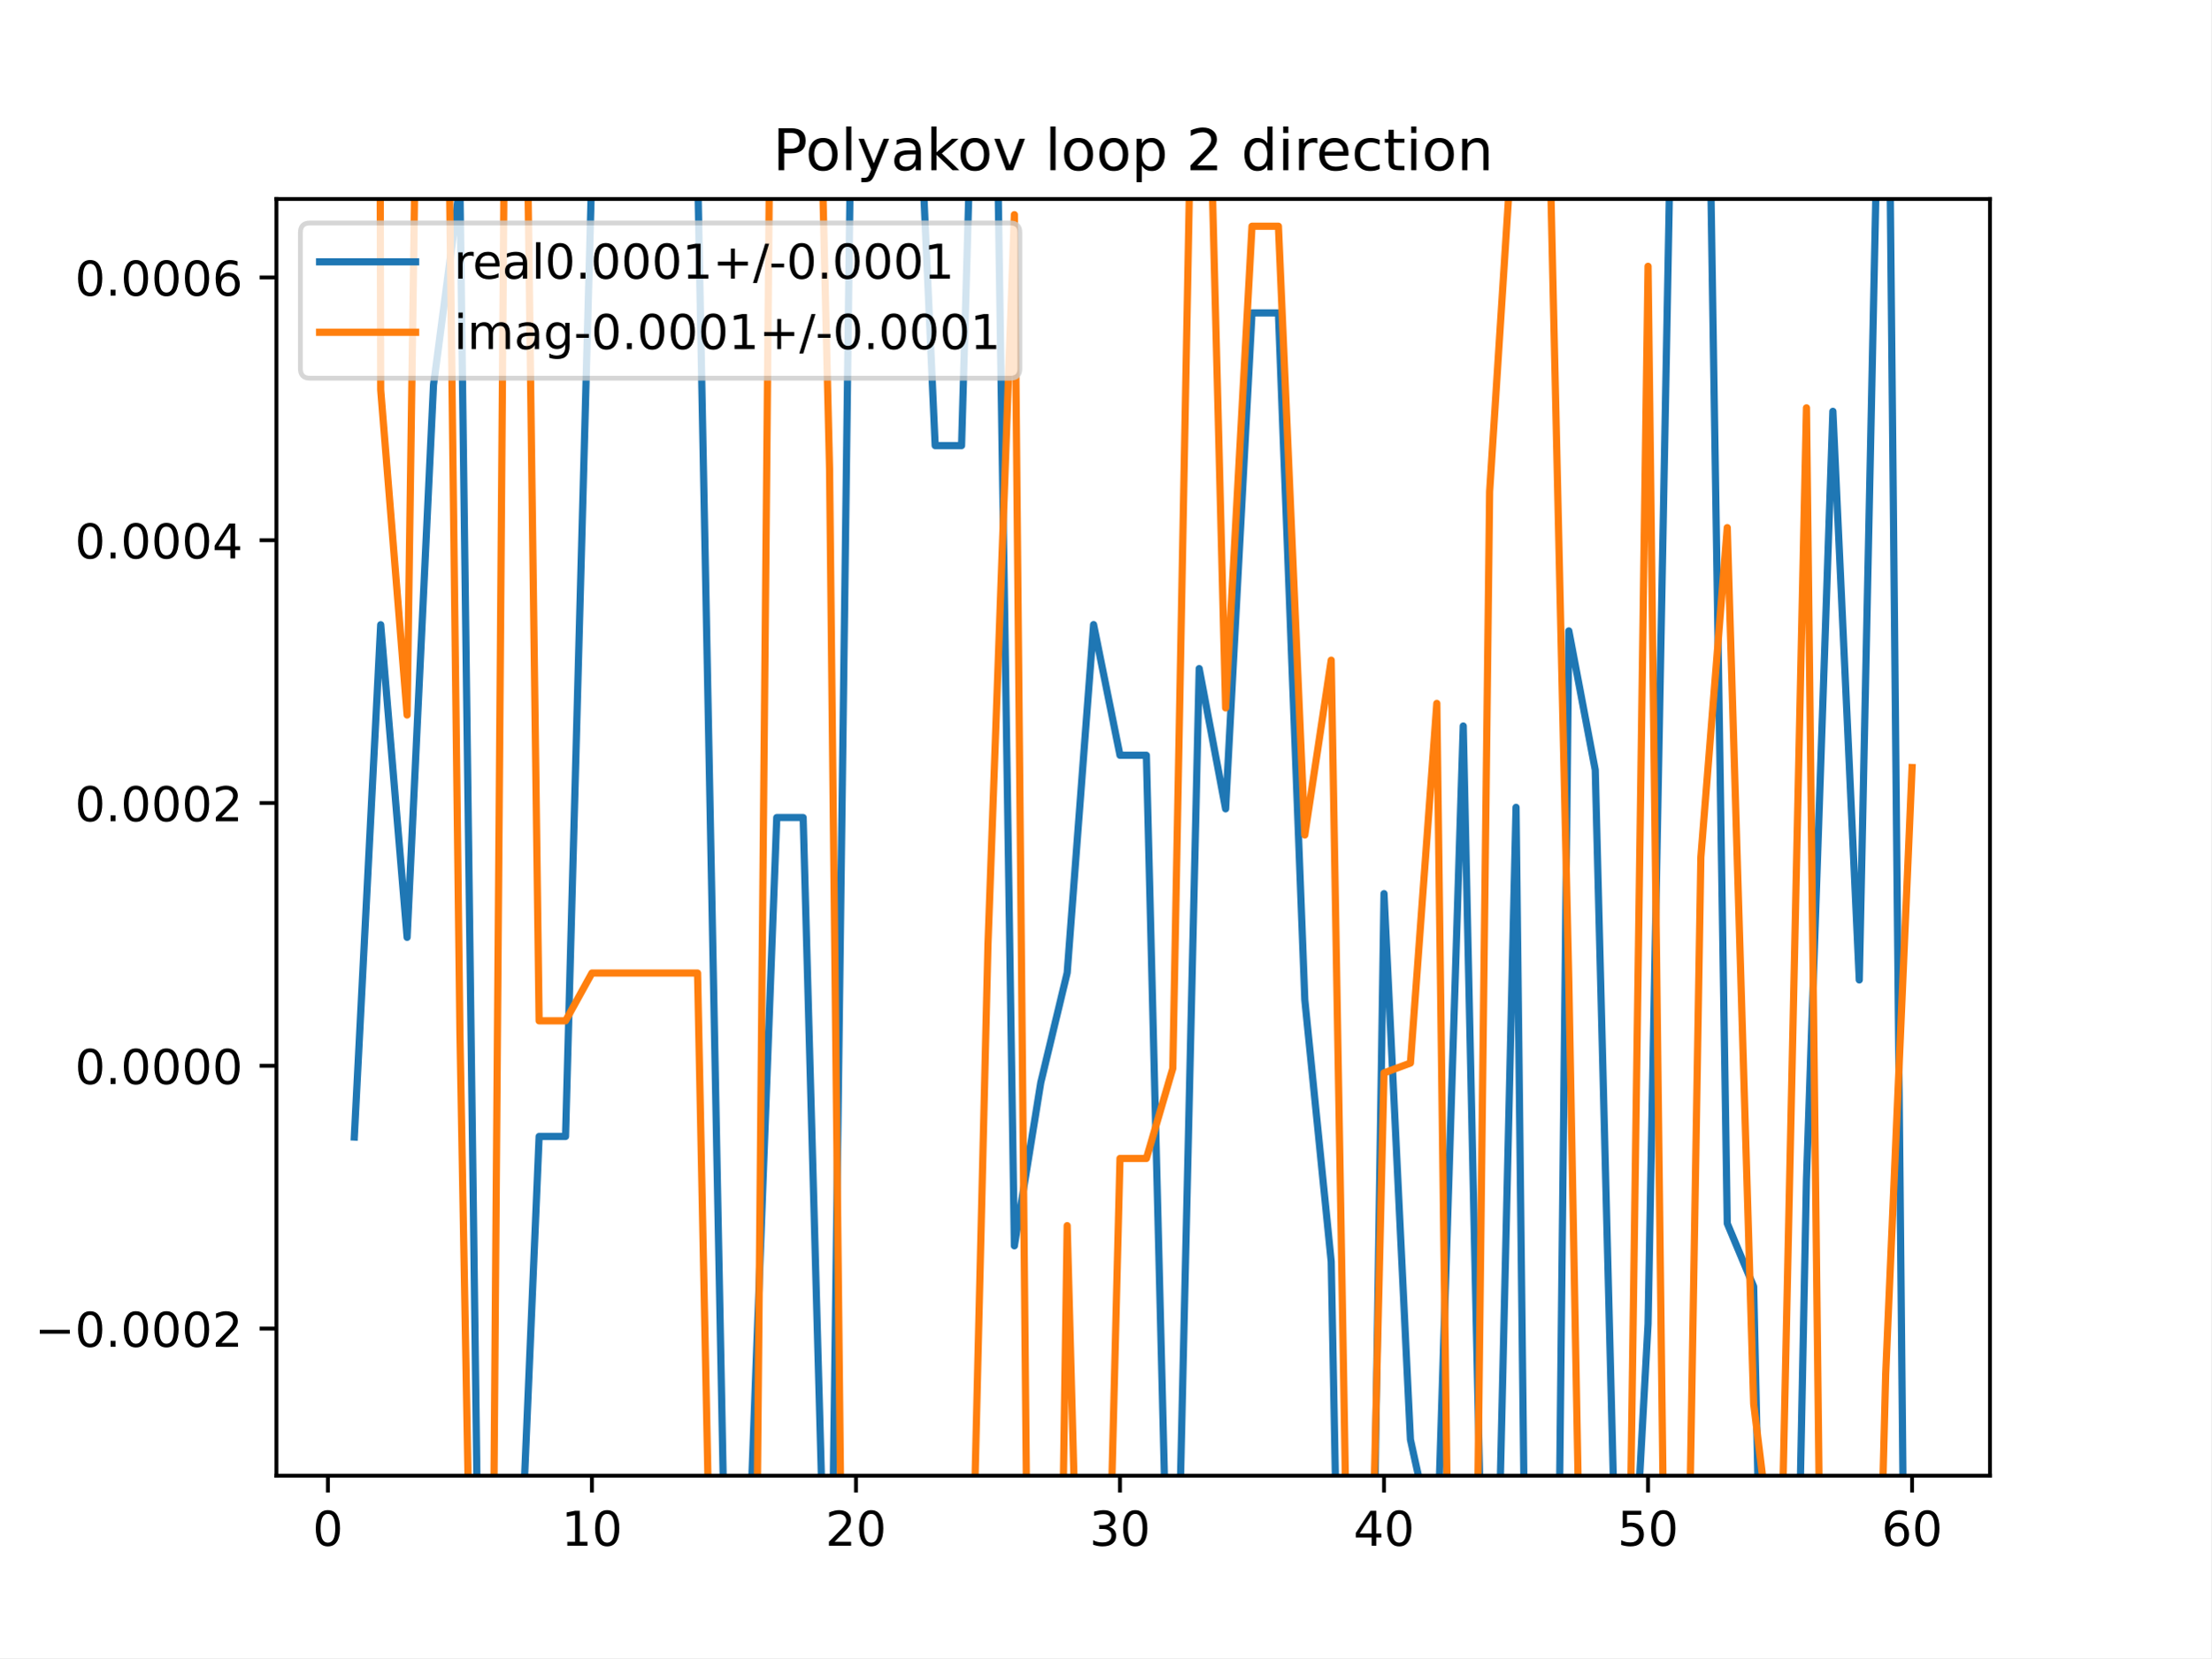
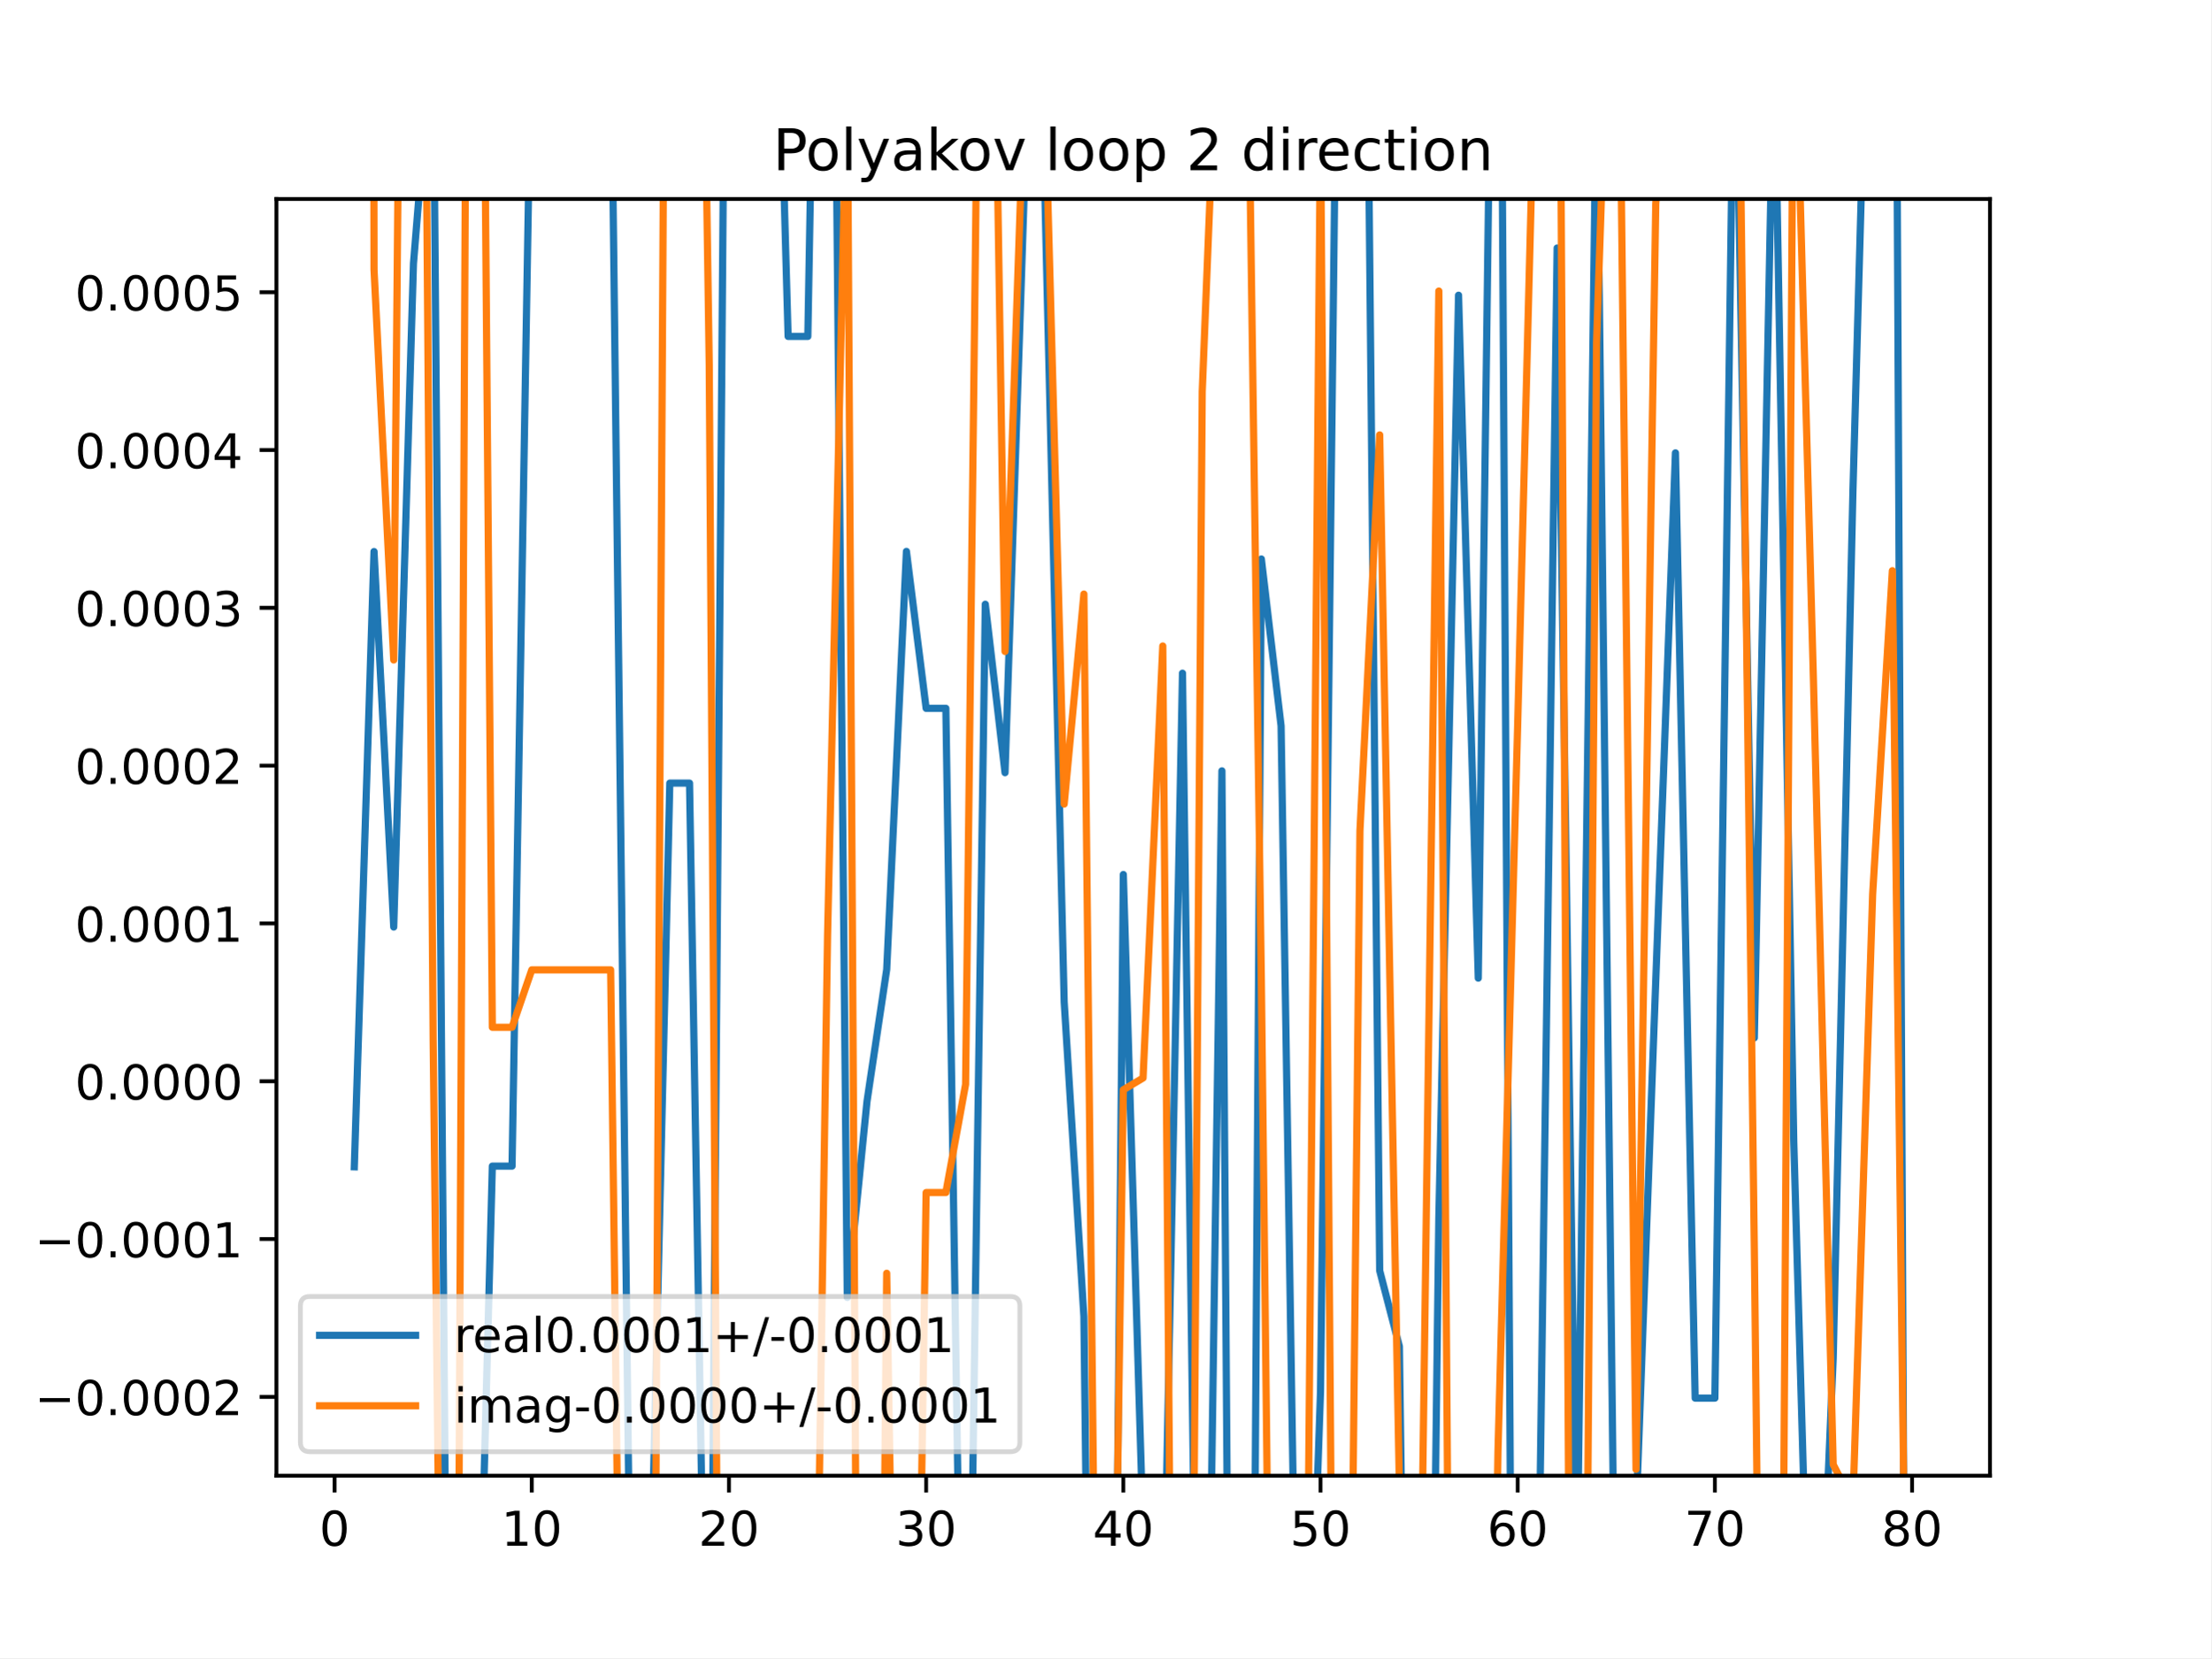
<svg xmlns="http://www.w3.org/2000/svg" xmlns:xlink="http://www.w3.org/1999/xlink" height="345.6pt" version="1.1" viewBox="0 0 460.8 345.6" width="460.8pt">
  <defs>
    <style type="text/css">
*{stroke-linecap:butt;stroke-linejoin:round;}
  </style>
  </defs>
  <g id="figure_1">
    <g id="patch_1">
      <path d="M 0 345.6  L 460.8 345.6  L 460.8 0  L 0 0  z " style="fill:#ffffff;" />
    </g>
    <g id="axes_1">
      <g id="patch_2">
        <path d="M 57.6 307.584  L 414.72 307.584  L 414.72 41.472  L 57.6 41.472  z " style="fill:#ffffff;" />
      </g>
      <g id="matplotlib.axis_1">
        <g id="xtick_1">
          <g id="line2d_1">
            <defs>
-               <path d="M 0 0  L 0 3.5  " id="m7eafd9f081" style="stroke:#000000;stroke-width:0.8;" />
-             </defs>
-             <g>
-               <use style="stroke:#000000;stroke-width:0.8;" x="68.33" xlink:href="#m7eafd9f081" y="307.584" />
+               <path d="M 0 0  L 0 3.5  " id="m068b67dbec" style="stroke:#000000;stroke-width:0.8;" />
+             </defs>
+             <g>
+               <use style="stroke:#000000;stroke-width:0.8;" x="69.723" xlink:href="#m068b67dbec" y="307.584" />
            </g>
          </g>
          <g id="text_1">
            <defs>
              <path d="M 31.781 66.406  Q 24.172 66.406 20.328 58.906  Q 16.5 51.422 16.5 36.375  Q 16.5 21.391 20.328 13.891  Q 24.172 6.391 31.781 6.391  Q 39.453 6.391 43.281 13.891  Q 47.125 21.391 47.125 36.375  Q 47.125 51.422 43.281 58.906  Q 39.453 66.406 31.781 66.406  z M 31.781 74.219  Q 44.047 74.219 50.516 64.516  Q 56.984 54.828 56.984 36.375  Q 56.984 17.969 50.516 8.266  Q 44.047 -1.422 31.781 -1.422  Q 19.531 -1.422 13.062 8.266  Q 6.594 17.969 6.594 36.375  Q 6.594 54.828 13.062 64.516  Q 19.531 74.219 31.781 74.219  z " id="DejaVuSans-48" />
            </defs>
-             <g transform="translate(65.14886 322.1824)scale(0.1 -0.1)">
+             <g transform="translate(66.54193 322.1824)scale(0.1 -0.1)">
              <use xlink:href="#DejaVuSans-48" />
            </g>
          </g>
        </g>
        <g id="xtick_2">
          <g id="line2d_2">
            <g>
-               <use style="stroke:#000000;stroke-width:0.8;" x="123.356" xlink:href="#m7eafd9f081" y="307.584" />
+               <use style="stroke:#000000;stroke-width:0.8;" x="110.819" xlink:href="#m068b67dbec" y="307.584" />
            </g>
          </g>
          <g id="text_2">
            <defs>
              <path d="M 12.406 8.297  L 28.516 8.297  L 28.516 63.922  L 10.984 60.406  L 10.984 69.391  L 28.422 72.906  L 38.281 72.906  L 38.281 8.297  L 54.391 8.297  L 54.391 0  L 12.406 0  z " id="DejaVuSans-49" />
            </defs>
-             <g transform="translate(116.9938 322.1824)scale(0.1 -0.1)">
+             <g transform="translate(104.4562 322.1824)scale(0.1 -0.1)">
              <use xlink:href="#DejaVuSans-49" />
              <use x="63.623" xlink:href="#DejaVuSans-48" />
            </g>
          </g>
        </g>
        <g id="xtick_3">
          <g id="line2d_3">
            <g>
-               <use style="stroke:#000000;stroke-width:0.8;" x="178.382" xlink:href="#m7eafd9f081" y="307.584" />
+               <use style="stroke:#000000;stroke-width:0.8;" x="151.914" xlink:href="#m068b67dbec" y="307.584" />
            </g>
          </g>
          <g id="text_3">
            <defs>
              <path d="M 19.188 8.297  L 53.609 8.297  L 53.609 0  L 7.328 0  L 7.328 8.297  Q 12.938 14.109 22.625 23.891  Q 32.328 33.688 34.812 36.531  Q 39.547 41.844 41.422 45.531  Q 43.312 49.219 43.312 52.781  Q 43.312 58.594 39.234 62.25  Q 35.156 65.922 28.609 65.922  Q 23.969 65.922 18.812 64.312  Q 13.672 62.703 7.812 59.422  L 7.812 69.391  Q 13.766 71.781 18.938 73  Q 24.125 74.219 28.422 74.219  Q 39.75 74.219 46.484 68.547  Q 53.219 62.891 53.219 53.422  Q 53.219 48.922 51.531 44.891  Q 49.859 40.875 45.406 35.406  Q 44.188 33.984 37.641 27.219  Q 31.109 20.453 19.188 8.297  z " id="DejaVuSans-50" />
            </defs>
-             <g transform="translate(172.02 322.1824)scale(0.1 -0.1)">
+             <g transform="translate(145.5517 322.1824)scale(0.1 -0.1)">
              <use xlink:href="#DejaVuSans-50" />
              <use x="63.623" xlink:href="#DejaVuSans-48" />
            </g>
          </g>
        </g>
        <g id="xtick_4">
          <g id="line2d_4">
            <g>
-               <use style="stroke:#000000;stroke-width:0.8;" x="233.409" xlink:href="#m7eafd9f081" y="307.584" />
+               <use style="stroke:#000000;stroke-width:0.8;" x="193.01" xlink:href="#m068b67dbec" y="307.584" />
            </g>
          </g>
          <g id="text_4">
            <defs>
              <path d="M 40.578 39.312  Q 47.656 37.797 51.625 33  Q 55.609 28.219 55.609 21.188  Q 55.609 10.406 48.188 4.484  Q 40.766 -1.422 27.094 -1.422  Q 22.516 -1.422 17.656 -0.516  Q 12.797 0.391 7.625 2.203  L 7.625 11.719  Q 11.719 9.328 16.594 8.109  Q 21.484 6.891 26.812 6.891  Q 36.078 6.891 40.938 10.547  Q 45.797 14.203 45.797 21.188  Q 45.797 27.641 41.281 31.266  Q 36.766 34.906 28.719 34.906  L 20.219 34.906  L 20.219 43.016  L 29.109 43.016  Q 36.375 43.016 40.234 45.922  Q 44.094 48.828 44.094 54.297  Q 44.094 59.906 40.109 62.906  Q 36.141 65.922 28.719 65.922  Q 24.656 65.922 20.016 65.031  Q 15.375 64.156 9.812 62.312  L 9.812 71.094  Q 15.438 72.656 20.344 73.438  Q 25.25 74.219 29.594 74.219  Q 40.828 74.219 47.359 69.109  Q 53.906 64.016 53.906 55.328  Q 53.906 49.266 50.438 45.094  Q 46.969 40.922 40.578 39.312  z " id="DejaVuSans-51" />
            </defs>
-             <g transform="translate(227.0462 322.1824)scale(0.1 -0.1)">
+             <g transform="translate(186.6472 322.1824)scale(0.1 -0.1)">
              <use xlink:href="#DejaVuSans-51" />
              <use x="63.623" xlink:href="#DejaVuSans-48" />
            </g>
          </g>
        </g>
        <g id="xtick_5">
          <g id="line2d_5">
            <g>
-               <use style="stroke:#000000;stroke-width:0.8;" x="288.435" xlink:href="#m7eafd9f081" y="307.584" />
+               <use style="stroke:#000000;stroke-width:0.8;" x="234.105" xlink:href="#m068b67dbec" y="307.584" />
            </g>
          </g>
          <g id="text_5">
            <defs>
              <path d="M 37.797 64.312  L 12.891 25.391  L 37.797 25.391  z M 35.203 72.906  L 47.609 72.906  L 47.609 25.391  L 58.016 25.391  L 58.016 17.188  L 47.609 17.188  L 47.609 0  L 37.797 0  L 37.797 17.188  L 4.891 17.188  L 4.891 26.703  z " id="DejaVuSans-52" />
            </defs>
-             <g transform="translate(282.0724 322.1824)scale(0.1 -0.1)">
+             <g transform="translate(227.7427 322.1824)scale(0.1 -0.1)">
              <use xlink:href="#DejaVuSans-52" />
              <use x="63.623" xlink:href="#DejaVuSans-48" />
            </g>
          </g>
        </g>
        <g id="xtick_6">
          <g id="line2d_6">
            <g>
-               <use style="stroke:#000000;stroke-width:0.8;" x="343.461" xlink:href="#m7eafd9f081" y="307.584" />
+               <use style="stroke:#000000;stroke-width:0.8;" x="275.201" xlink:href="#m068b67dbec" y="307.584" />
            </g>
          </g>
          <g id="text_6">
            <defs>
              <path d="M 10.797 72.906  L 49.516 72.906  L 49.516 64.594  L 19.828 64.594  L 19.828 46.734  Q 21.969 47.469 24.109 47.828  Q 26.266 48.188 28.422 48.188  Q 40.625 48.188 47.75 41.5  Q 54.891 34.812 54.891 23.391  Q 54.891 11.625 47.562 5.094  Q 40.234 -1.422 26.906 -1.422  Q 22.312 -1.422 17.547 -0.641  Q 12.797 0.141 7.719 1.703  L 7.719 11.625  Q 12.109 9.234 16.797 8.062  Q 21.484 6.891 26.703 6.891  Q 35.156 6.891 40.078 11.328  Q 45.016 15.766 45.016 23.391  Q 45.016 31 40.078 35.438  Q 35.156 39.891 26.703 39.891  Q 22.75 39.891 18.812 39.016  Q 14.891 38.141 10.797 36.281  z " id="DejaVuSans-53" />
            </defs>
-             <g transform="translate(337.0986 322.1824)scale(0.1 -0.1)">
+             <g transform="translate(268.8382 322.1824)scale(0.1 -0.1)">
              <use xlink:href="#DejaVuSans-53" />
              <use x="63.623" xlink:href="#DejaVuSans-48" />
            </g>
          </g>
        </g>
        <g id="xtick_7">
          <g id="line2d_7">
            <g>
-               <use style="stroke:#000000;stroke-width:0.8;" x="398.487" xlink:href="#m7eafd9f081" y="307.584" />
+               <use style="stroke:#000000;stroke-width:0.8;" x="316.296" xlink:href="#m068b67dbec" y="307.584" />
            </g>
          </g>
          <g id="text_7">
            <defs>
              <path d="M 33.016 40.375  Q 26.375 40.375 22.484 35.828  Q 18.609 31.297 18.609 23.391  Q 18.609 15.531 22.484 10.953  Q 26.375 6.391 33.016 6.391  Q 39.656 6.391 43.531 10.953  Q 47.406 15.531 47.406 23.391  Q 47.406 31.297 43.531 35.828  Q 39.656 40.375 33.016 40.375  z M 52.594 71.297  L 52.594 62.312  Q 48.875 64.062 45.094 64.984  Q 41.312 65.922 37.594 65.922  Q 27.828 65.922 22.672 59.328  Q 17.531 52.734 16.797 39.406  Q 19.672 43.656 24.016 45.922  Q 28.375 48.188 33.594 48.188  Q 44.578 48.188 50.953 41.516  Q 57.328 34.859 57.328 23.391  Q 57.328 12.156 50.688 5.359  Q 44.047 -1.422 33.016 -1.422  Q 20.359 -1.422 13.672 8.266  Q 6.984 17.969 6.984 36.375  Q 6.984 53.656 15.188 63.938  Q 23.391 74.219 37.203 74.219  Q 40.922 74.219 44.703 73.484  Q 48.484 72.75 52.594 71.297  z " id="DejaVuSans-54" />
            </defs>
+             <g transform="translate(309.9337 322.1824)scale(0.1 -0.1)">
+               <use xlink:href="#DejaVuSans-54" />
+               <use x="63.623" xlink:href="#DejaVuSans-48" />
+             </g>
+           </g>
+         </g>
+         <g id="xtick_8">
+           <g id="line2d_8">
+             <g>
+               <use style="stroke:#000000;stroke-width:0.8;" x="357.392" xlink:href="#m068b67dbec" y="307.584" />
+             </g>
+           </g>
+           <g id="text_8">
+             <defs>
+               <path d="M 8.203 72.906  L 55.078 72.906  L 55.078 68.703  L 28.609 0  L 18.312 0  L 43.219 64.594  L 8.203 64.594  z " id="DejaVuSans-55" />
+             </defs>
+             <g transform="translate(351.0293 322.1824)scale(0.1 -0.1)">
+               <use xlink:href="#DejaVuSans-55" />
+               <use x="63.623" xlink:href="#DejaVuSans-48" />
+             </g>
+           </g>
+         </g>
+         <g id="xtick_9">
+           <g id="line2d_9">
+             <g>
+               <use style="stroke:#000000;stroke-width:0.8;" x="398.487" xlink:href="#m068b67dbec" y="307.584" />
+             </g>
+           </g>
+           <g id="text_9">
+             <defs>
+               <path d="M 31.781 34.625  Q 24.75 34.625 20.719 30.859  Q 16.703 27.094 16.703 20.516  Q 16.703 13.922 20.719 10.156  Q 24.75 6.391 31.781 6.391  Q 38.812 6.391 42.859 10.172  Q 46.922 13.969 46.922 20.516  Q 46.922 27.094 42.891 30.859  Q 38.875 34.625 31.781 34.625  z M 21.922 38.812  Q 15.578 40.375 12.031 44.719  Q 8.5 49.078 8.5 55.328  Q 8.5 64.062 14.719 69.141  Q 20.953 74.219 31.781 74.219  Q 42.672 74.219 48.875 69.141  Q 55.078 64.062 55.078 55.328  Q 55.078 49.078 51.531 44.719  Q 48 40.375 41.703 38.812  Q 48.828 37.156 52.797 32.312  Q 56.781 27.484 56.781 20.516  Q 56.781 9.906 50.312 4.234  Q 43.844 -1.422 31.781 -1.422  Q 19.734 -1.422 13.25 4.234  Q 6.781 9.906 6.781 20.516  Q 6.781 27.484 10.781 32.312  Q 14.797 37.156 21.922 38.812  z M 18.312 54.391  Q 18.312 48.734 21.844 45.562  Q 25.391 42.391 31.781 42.391  Q 38.141 42.391 41.719 45.562  Q 45.312 48.734 45.312 54.391  Q 45.312 60.062 41.719 63.234  Q 38.141 66.406 31.781 66.406  Q 25.391 66.406 21.844 63.234  Q 18.312 60.062 18.312 54.391  z " id="DejaVuSans-56" />
+             </defs>
            <g transform="translate(392.1248 322.1824)scale(0.1 -0.1)">
-               <use xlink:href="#DejaVuSans-54" />
+               <use xlink:href="#DejaVuSans-56" />
              <use x="63.623" xlink:href="#DejaVuSans-48" />
            </g>
          </g>
        </g>
      </g>
      <g id="matplotlib.axis_2">
        <g id="ytick_1">
-           <g id="line2d_8">
-             <defs>
-               <path d="M 0 0  L -3.5 0  " id="mefe48803ef" style="stroke:#000000;stroke-width:0.8;" />
-             </defs>
-             <g>
-               <use style="stroke:#000000;stroke-width:0.8;" x="57.6" xlink:href="#mefe48803ef" y="276.922" />
-             </g>
-           </g>
-           <g id="text_8">
+           <g id="line2d_10">
+             <defs>
+               <path d="M 0 0  L -3.5 0  " id="mf9fb390af3" style="stroke:#000000;stroke-width:0.8;" />
+             </defs>
+             <g>
+               <use style="stroke:#000000;stroke-width:0.8;" x="57.6" xlink:href="#mf9fb390af3" y="291.158" />
+             </g>
+           </g>
+           <g id="text_10">
            <defs>
              <path d="M 10.594 35.5  L 73.188 35.5  L 73.188 27.203  L 10.594 27.203  z " id="DejaVuSans-8722" />
              <path d="M 10.688 12.406  L 21 12.406  L 21 0  L 10.688 0  z " id="DejaVuSans-46" />
            </defs>
-             <g transform="translate(7.229687 280.7209)scale(0.1 -0.1)">
+             <g transform="translate(7.229687 294.9572)scale(0.1 -0.1)">
              <use xlink:href="#DejaVuSans-8722" />
              <use x="83.789" xlink:href="#DejaVuSans-48" />
              <use x="147.412" xlink:href="#DejaVuSans-46" />
              <use x="179.199" xlink:href="#DejaVuSans-48" />
              <use x="242.822" xlink:href="#DejaVuSans-48" />
              <use x="306.445" xlink:href="#DejaVuSans-48" />
              <use x="370.068" xlink:href="#DejaVuSans-50" />
            </g>
          </g>
        </g>
        <g id="ytick_2">
-           <g id="line2d_9">
-             <g>
-               <use style="stroke:#000000;stroke-width:0.8;" x="57.6" xlink:href="#mefe48803ef" y="222.145" />
-             </g>
-           </g>
-           <g id="text_9">
-             <g transform="translate(15.60938 225.9446)scale(0.1 -0.1)">
+           <g id="line2d_11">
+             <g>
+               <use style="stroke:#000000;stroke-width:0.8;" x="57.6" xlink:href="#mf9fb390af3" y="258.264" />
+             </g>
+           </g>
+           <g id="text_11">
+             <g transform="translate(7.229687 262.0633)scale(0.1 -0.1)">
+               <use xlink:href="#DejaVuSans-8722" />
+               <use x="83.789" xlink:href="#DejaVuSans-48" />
+               <use x="147.412" xlink:href="#DejaVuSans-46" />
+               <use x="179.199" xlink:href="#DejaVuSans-48" />
+               <use x="242.822" xlink:href="#DejaVuSans-48" />
+               <use x="306.445" xlink:href="#DejaVuSans-48" />
+               <use x="370.068" xlink:href="#DejaVuSans-49" />
+             </g>
+           </g>
+         </g>
+         <g id="ytick_3">
+           <g id="line2d_12">
+             <g>
+               <use style="stroke:#000000;stroke-width:0.8;" x="57.6" xlink:href="#mf9fb390af3" y="225.37" />
+             </g>
+           </g>
+           <g id="text_12">
+             <g transform="translate(15.60938 229.1695)scale(0.1 -0.1)">
              <use xlink:href="#DejaVuSans-48" />
              <use x="63.623" xlink:href="#DejaVuSans-46" />
              <use x="95.41" xlink:href="#DejaVuSans-48" />
              <use x="159.033" xlink:href="#DejaVuSans-48" />
              <use x="222.656" xlink:href="#DejaVuSans-48" />
              <use x="286.279" xlink:href="#DejaVuSans-48" />
            </g>
          </g>
        </g>
-         <g id="ytick_3">
-           <g id="line2d_10">
-             <g>
-               <use style="stroke:#000000;stroke-width:0.8;" x="57.6" xlink:href="#mefe48803ef" y="167.369" />
-             </g>
-           </g>
-           <g id="text_10">
-             <g transform="translate(15.60938 171.1682)scale(0.1 -0.1)">
+         <g id="ytick_4">
+           <g id="line2d_13">
+             <g>
+               <use style="stroke:#000000;stroke-width:0.8;" x="57.6" xlink:href="#mf9fb390af3" y="192.476" />
+             </g>
+           </g>
+           <g id="text_13">
+             <g transform="translate(15.60938 196.2756)scale(0.1 -0.1)">
+               <use xlink:href="#DejaVuSans-48" />
+               <use x="63.623" xlink:href="#DejaVuSans-46" />
+               <use x="95.41" xlink:href="#DejaVuSans-48" />
+               <use x="159.033" xlink:href="#DejaVuSans-48" />
+               <use x="222.656" xlink:href="#DejaVuSans-48" />
+               <use x="286.279" xlink:href="#DejaVuSans-49" />
+             </g>
+           </g>
+         </g>
+         <g id="ytick_5">
+           <g id="line2d_14">
+             <g>
+               <use style="stroke:#000000;stroke-width:0.8;" x="57.6" xlink:href="#mf9fb390af3" y="159.582" />
+             </g>
+           </g>
+           <g id="text_14">
+             <g transform="translate(15.60938 163.3817)scale(0.1 -0.1)">
              <use xlink:href="#DejaVuSans-48" />
              <use x="63.623" xlink:href="#DejaVuSans-46" />
              <use x="95.41" xlink:href="#DejaVuSans-48" />
              <use x="159.033" xlink:href="#DejaVuSans-48" />
              <use x="222.656" xlink:href="#DejaVuSans-48" />
              <use x="286.279" xlink:href="#DejaVuSans-50" />
            </g>
          </g>
        </g>
-         <g id="ytick_4">
-           <g id="line2d_11">
-             <g>
-               <use style="stroke:#000000;stroke-width:0.8;" x="57.6" xlink:href="#mefe48803ef" y="112.593" />
-             </g>
-           </g>
-           <g id="text_11">
-             <g transform="translate(15.60938 116.3919)scale(0.1 -0.1)">
+         <g id="ytick_6">
+           <g id="line2d_15">
+             <g>
+               <use style="stroke:#000000;stroke-width:0.8;" x="57.6" xlink:href="#mf9fb390af3" y="126.689" />
+             </g>
+           </g>
+           <g id="text_15">
+             <g transform="translate(15.60938 130.4878)scale(0.1 -0.1)">
+               <use xlink:href="#DejaVuSans-48" />
+               <use x="63.623" xlink:href="#DejaVuSans-46" />
+               <use x="95.41" xlink:href="#DejaVuSans-48" />
+               <use x="159.033" xlink:href="#DejaVuSans-48" />
+               <use x="222.656" xlink:href="#DejaVuSans-48" />
+               <use x="286.279" xlink:href="#DejaVuSans-51" />
+             </g>
+           </g>
+         </g>
+         <g id="ytick_7">
+           <g id="line2d_16">
+             <g>
+               <use style="stroke:#000000;stroke-width:0.8;" x="57.6" xlink:href="#mf9fb390af3" y="93.795" />
+             </g>
+           </g>
+           <g id="text_16">
+             <g transform="translate(15.60938 97.59392)scale(0.1 -0.1)">
              <use xlink:href="#DejaVuSans-48" />
              <use x="63.623" xlink:href="#DejaVuSans-46" />
              <use x="95.41" xlink:href="#DejaVuSans-48" />
              <use x="159.033" xlink:href="#DejaVuSans-48" />
              <use x="222.656" xlink:href="#DejaVuSans-48" />
              <use x="286.279" xlink:href="#DejaVuSans-52" />
            </g>
          </g>
        </g>
-         <g id="ytick_5">
-           <g id="line2d_12">
-             <g>
-               <use style="stroke:#000000;stroke-width:0.8;" x="57.6" xlink:href="#mefe48803ef" y="57.816" />
-             </g>
-           </g>
-           <g id="text_12">
-             <g transform="translate(15.60938 61.61552)scale(0.1 -0.1)">
-               <use xlink:href="#DejaVuSans-48" />
-               <use x="63.623" xlink:href="#DejaVuSans-46" />
-               <use x="95.41" xlink:href="#DejaVuSans-48" />
-               <use x="159.033" xlink:href="#DejaVuSans-48" />
-               <use x="222.656" xlink:href="#DejaVuSans-48" />
-               <use x="286.279" xlink:href="#DejaVuSans-54" />
-             </g>
-           </g>
-         </g>
-       </g>
-       <g id="line2d_13">
-         <path clip-path="url(#p3f88270615)" d="M 73.833 236.996  L 79.335 130.21  L 84.838 195.374  L 90.341 80.226  L 95.843 38.548  L 99.889 346.6  M 107.666 346.6  L 112.351 236.874  L 117.854 236.874  L 123.356 34.657  L 128.859 34.657  L 134.362 34.657  L 139.864 34.657  L 145.367 34.657  L 150.869 316.228  L 156.372 316.228  L 161.875 170.402  L 167.377 170.402  L 172.252 346.6  M 173.173 346.6  L 177.665 -1  M 190.648 -1  L 194.89 92.876  L 200.393 92.876  L 203.091 -1  M 207.394 -1  L 211.398 259.673  L 216.901 225.642  L 222.403 202.748  L 227.906 130.183  L 233.409 157.424  L 238.911 157.424  L 243.635 346.6  M 245.134 346.6  L 249.917 139.354  L 255.419 168.592  L 260.922 65.214  L 266.424 65.214  L 271.927 208.386  L 277.43 262.957  L 279.041 346.6  M 286 346.6  L 288.435 186.263  L 293.938 300.04  L 299.44 325.04  L 304.943 151.321  L 309.204 346.6  M 311.777 346.6  L 315.948 168.277  L 318.021 346.6  M 324.632 346.6  L 326.953 131.503  L 332.456 160.483  L 337.205 346.6  M 339.581 346.6  L 343.461 275.946  L 348.696 -1  M 355.919 -1  L 359.969 254.998  L 365.472 268.148  L 367.204 346.6  M 374.434 346.6  L 376.477 245.797  L 381.979 85.729  L 387.482 204.249  L 391.816 -1  M 393.531 -1  L 396.961 346.6  " style="fill:none;stroke:#1f77b4;stroke-linecap:square;stroke-width:1.5;" />
-       </g>
-       <g id="line2d_14">
-         <path clip-path="url(#p3f88270615)" d="M 79.147 -1  L 79.335 81.276  L 84.838 149.031  L 86.987 -1  M 93.201 -1  L 95.843 215.143  L 98.235 346.6  M 102.658 346.6  L 105.324 -1  M 109.499 -1  L 112.351 212.773  L 117.854 212.773  L 123.356 202.813  L 128.859 202.813  L 134.362 202.813  L 139.864 202.813  L 145.367 202.813  L 148.327 346.6  M 157.503 346.6  L 160.684 -1  M 170.505 -1  L 172.88 97.834  L 175.573 346.6  M 202.271 346.6  L 205.896 196.835  L 211.398 44.744  L 214.259 346.6  M 221.048 346.6  L 222.403 255.466  L 224.852 346.6  M 230.764 346.6  L 233.409 241.459  L 238.911 241.459  L 244.414 222.684  L 248.646 -1  M 251.629 -1  L 255.419 147.551  L 260.922 47.15  L 266.424 47.15  L 271.927 174.037  L 277.43 137.596  L 281.048 346.6  M 285.516 346.6  L 288.435 223.625  L 293.938 221.577  L 299.44 146.603  L 302.051 346.6  M 307.56 346.6  L 310.445 102.485  L 315.948 16.973  L 317.765 -1  M 322.279 -1  L 326.953 204.641  L 329.588 346.6  M 339.354 346.6  L 343.461 55.498  L 347.034 346.6  M 351.624 346.6  L 354.466 178.651  L 359.969 109.966  L 365.472 292.621  L 370.974 337.209  L 376.477 85.001  L 379.544 346.6  M 391.428 346.6  L 392.985 286.396  L 398.487 159.978  " style="fill:none;stroke:#ff7f0e;stroke-linecap:square;stroke-width:1.5;" />
+         <g id="ytick_8">
+           <g id="line2d_17">
+             <g>
+               <use style="stroke:#000000;stroke-width:0.8;" x="57.6" xlink:href="#mf9fb390af3" y="60.901" />
+             </g>
+           </g>
+           <g id="text_17">
+             <g transform="translate(15.60938 64.70004)scale(0.1 -0.1)">
+               <use xlink:href="#DejaVuSans-48" />
+               <use x="63.623" xlink:href="#DejaVuSans-46" />
+               <use x="95.41" xlink:href="#DejaVuSans-48" />
+               <use x="159.033" xlink:href="#DejaVuSans-48" />
+               <use x="222.656" xlink:href="#DejaVuSans-48" />
+               <use x="286.279" xlink:href="#DejaVuSans-53" />
+             </g>
+           </g>
+         </g>
+       </g>
+       <g id="line2d_18">
+         <path clip-path="url(#p40ffb1c5a9)" d="M 73.833 243.206  L 77.942 114.953  L 82.052 193.218  L 86.161 54.922  L 90.271 4.866  L 93.062 346.6  M 99.85 346.6  L 102.6 243.06  L 106.709 243.06  L 110.819 0.192  L 114.928 0.192  L 119.038 0.192  L 123.147 0.192  L 127.257 0.192  L 131.366 338.366  L 135.476 338.366  L 139.586 163.225  L 143.695 163.225  L 146.85 346.6  M 148.251 346.6  L 151.044 -1  M 162.244 -1  L 164.243 70.115  L 168.352 70.115  L 169.624 -1  M 173.979 -1  L 176.572 270.442  L 180.681 229.569  L 184.791 202.073  L 188.9 114.921  L 193.01 147.638  L 197.119 147.638  L 200.209 346.6  M 202.172 346.6  L 205.338 125.936  L 209.448 161.052  L 213.557 36.892  L 217.667 36.892  L 221.777 208.845  L 225.886 274.386  L 226.751 346.6  M 232.553 346.6  L 234.105 182.274  L 238.215 318.924  L 242.003 346.6  M 242.371 346.6  L 246.434 140.309  L 249.233 346.6  M 251.949 346.6  L 254.653 160.673  L 255.997 346.6  M 261.328 346.6  L 262.872 116.506  L 266.982 151.313  L 270.08 346.6  M 273.268 346.6  L 275.201 289.986  L 278.621 -1  M 284.914 -1  L 287.529 264.827  L 291.639 280.621  L 292.545 346.6  M 298.688 346.6  L 299.858 253.777  L 303.968 61.531  L 308.077 203.877  L 310.767 -1  M 312.85 -1  L 314.983 346.6  M 320.459 346.6  L 324.515 51.687  L 328.625 332.53  L 332.734 12.341  L 336.619 346.6  M 338.441 346.6  L 340.954 316.106  L 345.063 204.488  L 349.173 94.387  L 353.282 291.418  L 357.392 291.418  L 361.436 -1  M 361.588 -1  L 365.611 216.325  L 369.72 5.747  L 373.83 238.005  L 376.977 346.6  M 379.35 346.6  L 382.049 283.03  L 386.159 102.401  L 389.064 -1  M 395.192 -1  L 396.912 346.6  " style="fill:none;stroke:#1f77b4;stroke-linecap:square;stroke-width:1.5;" />
+       </g>
+       <g id="line2d_19">
+         <path clip-path="url(#p40ffb1c5a9)" d="M 77.861 -1  L 77.942 56.183  L 82.052 137.558  L 83.286 -1  M 88.614 -1  L 90.271 216.961  L 91.737 346.6  M 95.495 346.6  L 97.153 -1  M 100.815 -1  L 102.6 214.114  L 106.709 214.114  L 110.819 202.151  L 114.928 202.151  L 119.038 202.151  L 123.147 202.151  L 127.257 202.151  L 129.106 346.6  M 136.481 346.6  L 138.459 -1  M 146.653 -1  L 147.805 76.07  L 149.626 346.6  M 170.18 346.6  L 172.462 194.972  L 176.572 12.307  L 178.541 346.6  M 184.039 346.6  L 184.791 265.39  L 186.148 346.6  M 191.476 346.6  L 193.01 248.566  L 197.119 248.566  L 201.229 226.018  L 203.9 -1  M 207.278 -1  L 209.448 135.781  L 213.557 15.197  L 217.667 15.197  L 221.777 167.59  L 225.886 123.825  L 228.284 346.6  M 232.342 346.6  L 234.105 227.148  L 238.215 224.688  L 242.324 134.642  L 244.045 346.6  M 248.596 346.6  L 250.543 81.656  L 253.851 -1  M 259.97 -1  L 262.872 204.347  L 264.514 346.6  M 272.381 346.6  L 275.201 25.223  L 277.654 346.6  M 281.594 346.6  L 283.42 173.132  L 287.529 90.64  L 291.639 310.013  L 294.447 346.6  M 295.979 346.6  L 299.858 60.657  L 301.943 346.6  M 311.478 346.6  L 312.187 302.537  L 316.296 150.705  L 320.196 -1  M 325.107 -1  L 327.111 346.6  M 330.632 346.6  L 332.734 71.38  L 335.152 -1  M 337.425 -1  L 340.954 306.245  L 345.063 42.573  L 347.997 -1  M 362.301 -1  L 365.611 260.55  L 366.593 346.6  M 371.513 346.6  L 373.787 -1  M 374.009 -1  L 377.94 142.012  L 382.049 305.256  L 386.159 313.153  L 390.268 186.409  L 394.378 118.954  L 397.201 346.6  " style="fill:none;stroke:#ff7f0e;stroke-linecap:square;stroke-width:1.5;" />
      </g>
      <g id="patch_3">
        <path d="M 57.6 307.584  L 57.6 41.472  " style="fill:none;stroke:#000000;stroke-linecap:square;stroke-linejoin:miter;stroke-width:0.8;" />
      </g>
      <g id="patch_4">
        <path d="M 414.72 307.584  L 414.72 41.472  " style="fill:none;stroke:#000000;stroke-linecap:square;stroke-linejoin:miter;stroke-width:0.8;" />
      </g>
      <g id="patch_5">
        <path d="M 57.6 307.584  L 414.72 307.584  " style="fill:none;stroke:#000000;stroke-linecap:square;stroke-linejoin:miter;stroke-width:0.8;" />
      </g>
      <g id="patch_6">
        <path d="M 57.6 41.472  L 414.72 41.472  " style="fill:none;stroke:#000000;stroke-linecap:square;stroke-linejoin:miter;stroke-width:0.8;" />
      </g>
-       <g id="text_13">
+       <g id="text_18">
        <defs>
          <path d="M 19.672 64.797  L 19.672 37.406  L 32.078 37.406  Q 38.969 37.406 42.719 40.969  Q 46.484 44.531 46.484 51.125  Q 46.484 57.672 42.719 61.234  Q 38.969 64.797 32.078 64.797  z M 9.812 72.906  L 32.078 72.906  Q 44.344 72.906 50.609 67.359  Q 56.891 61.812 56.891 51.125  Q 56.891 40.328 50.609 34.812  Q 44.344 29.297 32.078 29.297  L 19.672 29.297  L 19.672 0  L 9.812 0  z " id="DejaVuSans-80" />
          <path d="M 30.609 48.391  Q 23.391 48.391 19.188 42.75  Q 14.984 37.109 14.984 27.297  Q 14.984 17.484 19.156 11.844  Q 23.344 6.203 30.609 6.203  Q 37.797 6.203 41.984 11.859  Q 46.188 17.531 46.188 27.297  Q 46.188 37.016 41.984 42.703  Q 37.797 48.391 30.609 48.391  z M 30.609 56  Q 42.328 56 49.016 48.375  Q 55.719 40.766 55.719 27.297  Q 55.719 13.875 49.016 6.219  Q 42.328 -1.422 30.609 -1.422  Q 18.844 -1.422 12.172 6.219  Q 5.516 13.875 5.516 27.297  Q 5.516 40.766 12.172 48.375  Q 18.844 56 30.609 56  z " id="DejaVuSans-111" />
          <path d="M 9.422 75.984  L 18.406 75.984  L 18.406 0  L 9.422 0  z " id="DejaVuSans-108" />
          <path d="M 32.172 -5.078  Q 28.375 -14.844 24.75 -17.812  Q 21.141 -20.797 15.094 -20.797  L 7.906 -20.797  L 7.906 -13.281  L 13.188 -13.281  Q 16.891 -13.281 18.938 -11.516  Q 21 -9.766 23.484 -3.219  L 25.094 0.875  L 2.984 54.688  L 12.5 54.688  L 29.594 11.922  L 46.688 54.688  L 56.203 54.688  z " id="DejaVuSans-121" />
          <path d="M 34.281 27.484  Q 23.391 27.484 19.188 25  Q 14.984 22.516 14.984 16.5  Q 14.984 11.719 18.141 8.906  Q 21.297 6.109 26.703 6.109  Q 34.188 6.109 38.703 11.406  Q 43.219 16.703 43.219 25.484  L 43.219 27.484  z M 52.203 31.203  L 52.203 0  L 43.219 0  L 43.219 8.297  Q 40.141 3.328 35.547 0.953  Q 30.953 -1.422 24.312 -1.422  Q 15.922 -1.422 10.953 3.297  Q 6 8.016 6 15.922  Q 6 25.141 12.172 29.828  Q 18.359 34.516 30.609 34.516  L 43.219 34.516  L 43.219 35.406  Q 43.219 41.609 39.141 45  Q 35.062 48.391 27.688 48.391  Q 23 48.391 18.547 47.266  Q 14.109 46.141 10.016 43.891  L 10.016 52.203  Q 14.938 54.109 19.578 55.047  Q 24.219 56 28.609 56  Q 40.484 56 46.344 49.844  Q 52.203 43.703 52.203 31.203  z " id="DejaVuSans-97" />
          <path d="M 9.078 75.984  L 18.109 75.984  L 18.109 31.109  L 44.922 54.688  L 56.391 54.688  L 27.391 29.109  L 57.625 0  L 45.906 0  L 18.109 26.703  L 18.109 0  L 9.078 0  z " id="DejaVuSans-107" />
          <path d="M 2.984 54.688  L 12.5 54.688  L 29.594 8.797  L 46.688 54.688  L 56.203 54.688  L 35.688 0  L 23.484 0  z " id="DejaVuSans-118" />
          <path id="DejaVuSans-32" />
          <path d="M 18.109 8.203  L 18.109 -20.797  L 9.078 -20.797  L 9.078 54.688  L 18.109 54.688  L 18.109 46.391  Q 20.953 51.266 25.266 53.625  Q 29.594 56 35.594 56  Q 45.562 56 51.781 48.094  Q 58.016 40.188 58.016 27.297  Q 58.016 14.406 51.781 6.484  Q 45.562 -1.422 35.594 -1.422  Q 29.594 -1.422 25.266 0.953  Q 20.953 3.328 18.109 8.203  z M 48.688 27.297  Q 48.688 37.203 44.609 42.844  Q 40.531 48.484 33.406 48.484  Q 26.266 48.484 22.188 42.844  Q 18.109 37.203 18.109 27.297  Q 18.109 17.391 22.188 11.75  Q 26.266 6.109 33.406 6.109  Q 40.531 6.109 44.609 11.75  Q 48.688 17.391 48.688 27.297  z " id="DejaVuSans-112" />
          <path d="M 45.406 46.391  L 45.406 75.984  L 54.391 75.984  L 54.391 0  L 45.406 0  L 45.406 8.203  Q 42.578 3.328 38.25 0.953  Q 33.938 -1.422 27.875 -1.422  Q 17.969 -1.422 11.734 6.484  Q 5.516 14.406 5.516 27.297  Q 5.516 40.188 11.734 48.094  Q 17.969 56 27.875 56  Q 33.938 56 38.25 53.625  Q 42.578 51.266 45.406 46.391  z M 14.797 27.297  Q 14.797 17.391 18.875 11.75  Q 22.953 6.109 30.078 6.109  Q 37.203 6.109 41.297 11.75  Q 45.406 17.391 45.406 27.297  Q 45.406 37.203 41.297 42.844  Q 37.203 48.484 30.078 48.484  Q 22.953 48.484 18.875 42.844  Q 14.797 37.203 14.797 27.297  z " id="DejaVuSans-100" />
          <path d="M 9.422 54.688  L 18.406 54.688  L 18.406 0  L 9.422 0  z M 9.422 75.984  L 18.406 75.984  L 18.406 64.594  L 9.422 64.594  z " id="DejaVuSans-105" />
          <path d="M 41.109 46.297  Q 39.594 47.172 37.812 47.578  Q 36.031 48 33.891 48  Q 26.266 48 22.188 43.047  Q 18.109 38.094 18.109 28.812  L 18.109 0  L 9.078 0  L 9.078 54.688  L 18.109 54.688  L 18.109 46.188  Q 20.953 51.172 25.484 53.578  Q 30.031 56 36.531 56  Q 37.453 56 38.578 55.875  Q 39.703 55.766 41.062 55.516  z " id="DejaVuSans-114" />
          <path d="M 56.203 29.594  L 56.203 25.203  L 14.891 25.203  Q 15.484 15.922 20.484 11.062  Q 25.484 6.203 34.422 6.203  Q 39.594 6.203 44.453 7.469  Q 49.312 8.734 54.109 11.281  L 54.109 2.781  Q 49.266 0.734 44.188 -0.344  Q 39.109 -1.422 33.891 -1.422  Q 20.797 -1.422 13.156 6.188  Q 5.516 13.812 5.516 26.812  Q 5.516 40.234 12.766 48.109  Q 20.016 56 32.328 56  Q 43.359 56 49.781 48.891  Q 56.203 41.797 56.203 29.594  z M 47.219 32.234  Q 47.125 39.594 43.094 43.984  Q 39.062 48.391 32.422 48.391  Q 24.906 48.391 20.391 44.141  Q 15.875 39.891 15.188 32.172  z " id="DejaVuSans-101" />
          <path d="M 48.781 52.594  L 48.781 44.188  Q 44.969 46.297 41.141 47.344  Q 37.312 48.391 33.406 48.391  Q 24.656 48.391 19.812 42.844  Q 14.984 37.312 14.984 27.297  Q 14.984 17.281 19.812 11.734  Q 24.656 6.203 33.406 6.203  Q 37.312 6.203 41.141 7.25  Q 44.969 8.297 48.781 10.406  L 48.781 2.094  Q 45.016 0.344 40.984 -0.531  Q 36.969 -1.422 32.422 -1.422  Q 20.062 -1.422 12.781 6.344  Q 5.516 14.109 5.516 27.297  Q 5.516 40.672 12.859 48.328  Q 20.219 56 33.016 56  Q 37.156 56 41.109 55.141  Q 45.062 54.297 48.781 52.594  z " id="DejaVuSans-99" />
          <path d="M 18.312 70.219  L 18.312 54.688  L 36.812 54.688  L 36.812 47.703  L 18.312 47.703  L 18.312 18.016  Q 18.312 11.328 20.141 9.422  Q 21.969 7.516 27.594 7.516  L 36.812 7.516  L 36.812 0  L 27.594 0  Q 17.188 0 13.234 3.875  Q 9.281 7.766 9.281 18.016  L 9.281 47.703  L 2.688 47.703  L 2.688 54.688  L 9.281 54.688  L 9.281 70.219  z " id="DejaVuSans-116" />
          <path d="M 54.891 33.016  L 54.891 0  L 45.906 0  L 45.906 32.719  Q 45.906 40.484 42.875 44.328  Q 39.844 48.188 33.797 48.188  Q 26.516 48.188 22.312 43.547  Q 18.109 38.922 18.109 30.906  L 18.109 0  L 9.078 0  L 9.078 54.688  L 18.109 54.688  L 18.109 46.188  Q 21.344 51.125 25.703 53.562  Q 30.078 56 35.797 56  Q 45.219 56 50.047 50.172  Q 54.891 44.344 54.891 33.016  z " id="DejaVuSans-110" />
        </defs>
        <g transform="translate(161.0662 35.472)scale(0.12 -0.12)">
          <use xlink:href="#DejaVuSans-80" />
          <use x="56.678" xlink:href="#DejaVuSans-111" />
          <use x="117.859" xlink:href="#DejaVuSans-108" />
          <use x="145.643" xlink:href="#DejaVuSans-121" />
          <use x="204.822" xlink:href="#DejaVuSans-97" />
          <use x="266.102" xlink:href="#DejaVuSans-107" />
          <use x="320.387" xlink:href="#DejaVuSans-111" />
          <use x="381.568" xlink:href="#DejaVuSans-118" />
          <use x="440.748" xlink:href="#DejaVuSans-32" />
          <use x="472.535" xlink:href="#DejaVuSans-108" />
          <use x="500.318" xlink:href="#DejaVuSans-111" />
          <use x="561.5" xlink:href="#DejaVuSans-111" />
          <use x="622.682" xlink:href="#DejaVuSans-112" />
          <use x="686.158" xlink:href="#DejaVuSans-32" />
          <use x="717.945" xlink:href="#DejaVuSans-50" />
          <use x="781.568" xlink:href="#DejaVuSans-32" />
          <use x="813.355" xlink:href="#DejaVuSans-100" />
          <use x="876.832" xlink:href="#DejaVuSans-105" />
          <use x="904.615" xlink:href="#DejaVuSans-114" />
          <use x="943.479" xlink:href="#DejaVuSans-101" />
          <use x="1005.002" xlink:href="#DejaVuSans-99" />
          <use x="1059.982" xlink:href="#DejaVuSans-116" />
          <use x="1099.191" xlink:href="#DejaVuSans-105" />
          <use x="1126.975" xlink:href="#DejaVuSans-111" />
          <use x="1188.156" xlink:href="#DejaVuSans-110" />
        </g>
      </g>
      <g id="legend_1">
        <g id="patch_7">
-           <path d="M 64.6 78.828  L 210.541 78.828  Q 212.541 78.828 212.541 76.828  L 212.541 48.472  Q 212.541 46.472 210.541 46.472  L 64.6 46.472  Q 62.6 46.472 62.6 48.472  L 62.6 76.828  Q 62.6 78.828 64.6 78.828  z " style="fill:#ffffff;opacity:0.8;stroke:#cccccc;stroke-linejoin:miter;" />
-         </g>
-         <g id="line2d_15">
-           <path d="M 66.6 54.57  L 86.6 54.57  " style="fill:none;stroke:#1f77b4;stroke-linecap:square;stroke-width:1.5;" />
-         </g>
-         <g id="line2d_16" />
-         <g id="text_14">
+           <path d="M 64.6 302.584  L 210.541 302.584  Q 212.541 302.584 212.541 300.584  L 212.541 272.228  Q 212.541 270.228 210.541 270.228  L 64.6 270.228  Q 62.6 270.228 62.6 272.228  L 62.6 300.584  Q 62.6 302.584 64.6 302.584  z " style="fill:#ffffff;opacity:0.8;stroke:#cccccc;stroke-linejoin:miter;" />
+         </g>
+         <g id="line2d_20">
+           <path d="M 66.6 278.326  L 86.6 278.326  " style="fill:none;stroke:#1f77b4;stroke-linecap:square;stroke-width:1.5;" />
+         </g>
+         <g id="line2d_21" />
+         <g id="text_19">
          <defs>
            <path d="M 46 62.703  L 46 35.5  L 73.188 35.5  L 73.188 27.203  L 46 27.203  L 46 0  L 37.797 0  L 37.797 27.203  L 10.594 27.203  L 10.594 35.5  L 37.797 35.5  L 37.797 62.703  z " id="DejaVuSans-43" />
            <path d="M 25.391 72.906  L 33.688 72.906  L 8.297 -9.281  L 0 -9.281  z " id="DejaVuSans-47" />
            <path d="M 4.891 31.391  L 31.203 31.391  L 31.203 23.391  L 4.891 23.391  z " id="DejaVuSans-45" />
          </defs>
-           <g transform="translate(94.6 58.07044)scale(0.1 -0.1)">
+           <g transform="translate(94.6 281.8262)scale(0.1 -0.1)">
            <use xlink:href="#DejaVuSans-114" />
            <use x="38.863" xlink:href="#DejaVuSans-101" />
            <use x="100.387" xlink:href="#DejaVuSans-97" />
            <use x="161.666" xlink:href="#DejaVuSans-108" />
            <use x="189.449" xlink:href="#DejaVuSans-48" />
            <use x="253.072" xlink:href="#DejaVuSans-46" />
            <use x="284.859" xlink:href="#DejaVuSans-48" />
            <use x="348.482" xlink:href="#DejaVuSans-48" />
            <use x="412.105" xlink:href="#DejaVuSans-48" />
            <use x="475.729" xlink:href="#DejaVuSans-49" />
            <use x="539.352" xlink:href="#DejaVuSans-43" />
            <use x="623.141" xlink:href="#DejaVuSans-47" />
            <use x="656.832" xlink:href="#DejaVuSans-45" />
            <use x="692.916" xlink:href="#DejaVuSans-48" />
            <use x="756.539" xlink:href="#DejaVuSans-46" />
            <use x="788.326" xlink:href="#DejaVuSans-48" />
            <use x="851.949" xlink:href="#DejaVuSans-48" />
            <use x="915.572" xlink:href="#DejaVuSans-48" />
            <use x="979.195" xlink:href="#DejaVuSans-49" />
          </g>
        </g>
-         <g id="line2d_17">
-           <path d="M 66.6 69.249  L 86.6 69.249  " style="fill:none;stroke:#ff7f0e;stroke-linecap:square;stroke-width:1.5;" />
-         </g>
-         <g id="line2d_18" />
-         <g id="text_15">
+         <g id="line2d_22">
+           <path d="M 66.6 293.004  L 86.6 293.004  " style="fill:none;stroke:#ff7f0e;stroke-linecap:square;stroke-width:1.5;" />
+         </g>
+         <g id="line2d_23" />
+         <g id="text_20">
          <defs>
            <path d="M 52 44.188  Q 55.375 50.25 60.062 53.125  Q 64.75 56 71.094 56  Q 79.641 56 84.281 50.016  Q 88.922 44.047 88.922 33.016  L 88.922 0  L 79.891 0  L 79.891 32.719  Q 79.891 40.578 77.094 44.375  Q 74.312 48.188 68.609 48.188  Q 61.625 48.188 57.562 43.547  Q 53.516 38.922 53.516 30.906  L 53.516 0  L 44.484 0  L 44.484 32.719  Q 44.484 40.625 41.703 44.406  Q 38.922 48.188 33.109 48.188  Q 26.219 48.188 22.156 43.531  Q 18.109 38.875 18.109 30.906  L 18.109 0  L 9.078 0  L 9.078 54.688  L 18.109 54.688  L 18.109 46.188  Q 21.188 51.219 25.484 53.609  Q 29.781 56 35.688 56  Q 41.656 56 45.828 52.969  Q 50 49.953 52 44.188  z " id="DejaVuSans-109" />
            <path d="M 45.406 27.984  Q 45.406 37.75 41.375 43.109  Q 37.359 48.484 30.078 48.484  Q 22.859 48.484 18.828 43.109  Q 14.797 37.75 14.797 27.984  Q 14.797 18.266 18.828 12.891  Q 22.859 7.516 30.078 7.516  Q 37.359 7.516 41.375 12.891  Q 45.406 18.266 45.406 27.984  z M 54.391 6.781  Q 54.391 -7.172 48.188 -13.984  Q 42 -20.797 29.203 -20.797  Q 24.469 -20.797 20.266 -20.094  Q 16.062 -19.391 12.109 -17.922  L 12.109 -9.188  Q 16.062 -11.328 19.922 -12.344  Q 23.781 -13.375 27.781 -13.375  Q 36.625 -13.375 41.016 -8.766  Q 45.406 -4.156 45.406 5.172  L 45.406 9.625  Q 42.625 4.781 38.281 2.391  Q 33.938 0 27.875 0  Q 17.828 0 11.672 7.656  Q 5.516 15.328 5.516 27.984  Q 5.516 40.672 11.672 48.328  Q 17.828 56 27.875 56  Q 33.938 56 38.281 53.609  Q 42.625 51.219 45.406 46.391  L 45.406 54.688  L 54.391 54.688  z " id="DejaVuSans-103" />
          </defs>
-           <g transform="translate(94.6 72.74856)scale(0.1 -0.1)">
+           <g transform="translate(94.6 296.5043)scale(0.1 -0.1)">
            <use xlink:href="#DejaVuSans-105" />
            <use x="27.783" xlink:href="#DejaVuSans-109" />
            <use x="125.195" xlink:href="#DejaVuSans-97" />
            <use x="186.475" xlink:href="#DejaVuSans-103" />
            <use x="249.951" xlink:href="#DejaVuSans-45" />
            <use x="286.035" xlink:href="#DejaVuSans-48" />
            <use x="349.658" xlink:href="#DejaVuSans-46" />
            <use x="381.445" xlink:href="#DejaVuSans-48" />
            <use x="445.068" xlink:href="#DejaVuSans-48" />
            <use x="508.691" xlink:href="#DejaVuSans-48" />
-             <use x="572.314" xlink:href="#DejaVuSans-49" />
+             <use x="572.314" xlink:href="#DejaVuSans-48" />
            <use x="635.938" xlink:href="#DejaVuSans-43" />
            <use x="719.727" xlink:href="#DejaVuSans-47" />
            <use x="753.418" xlink:href="#DejaVuSans-45" />
            <use x="789.502" xlink:href="#DejaVuSans-48" />
            <use x="853.125" xlink:href="#DejaVuSans-46" />
            <use x="884.912" xlink:href="#DejaVuSans-48" />
            <use x="948.535" xlink:href="#DejaVuSans-48" />
            <use x="1012.158" xlink:href="#DejaVuSans-48" />
            <use x="1075.781" xlink:href="#DejaVuSans-49" />
          </g>
        </g>
      </g>
    </g>
  </g>
  <defs>
-     <clipPath id="p3f88270615">
+     <clipPath id="p40ffb1c5a9">
      <rect height="266.112" width="357.12" x="57.6" y="41.472" />
    </clipPath>
  </defs>
</svg>
